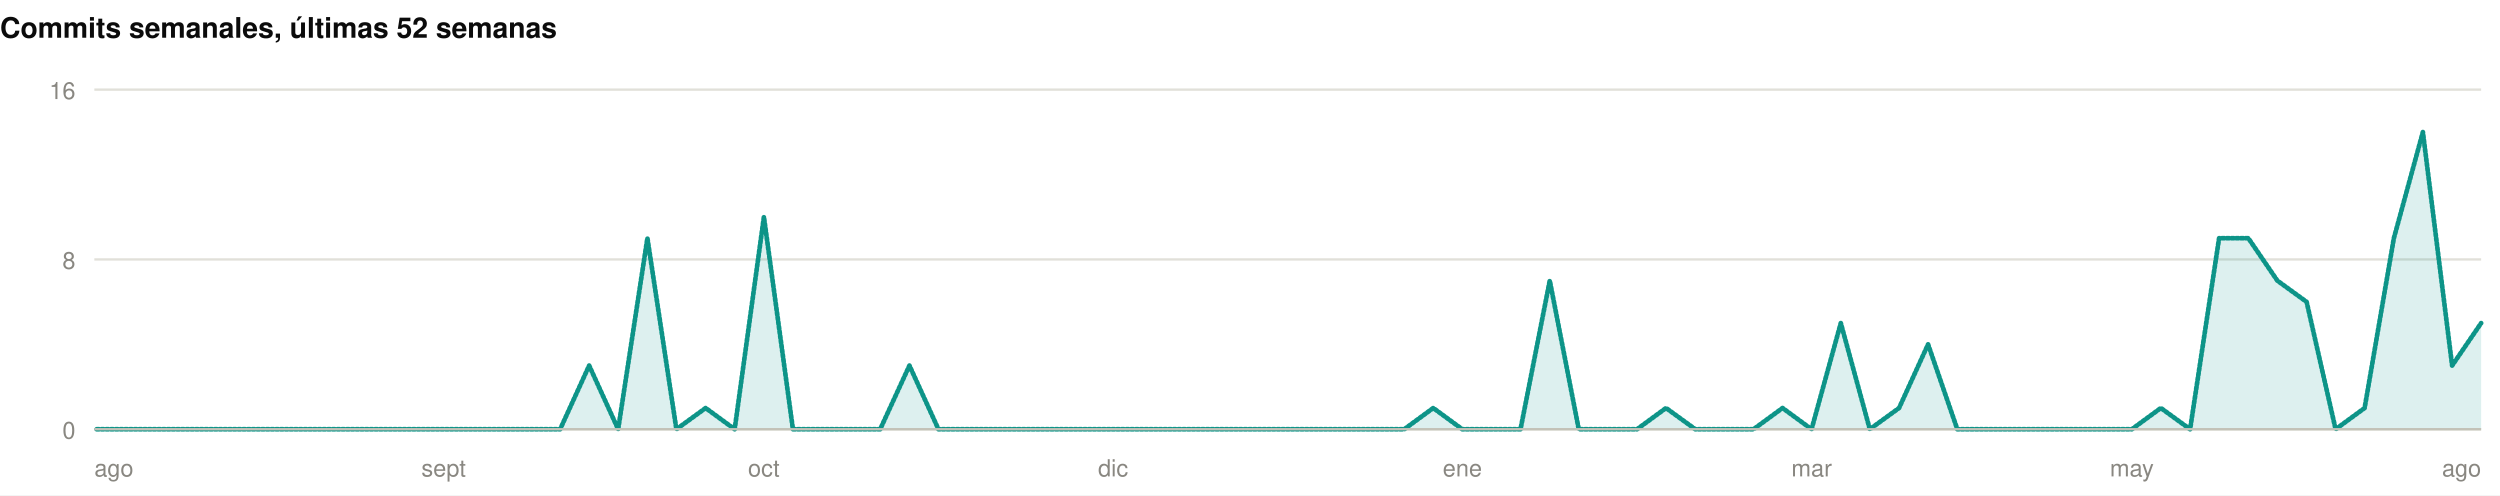
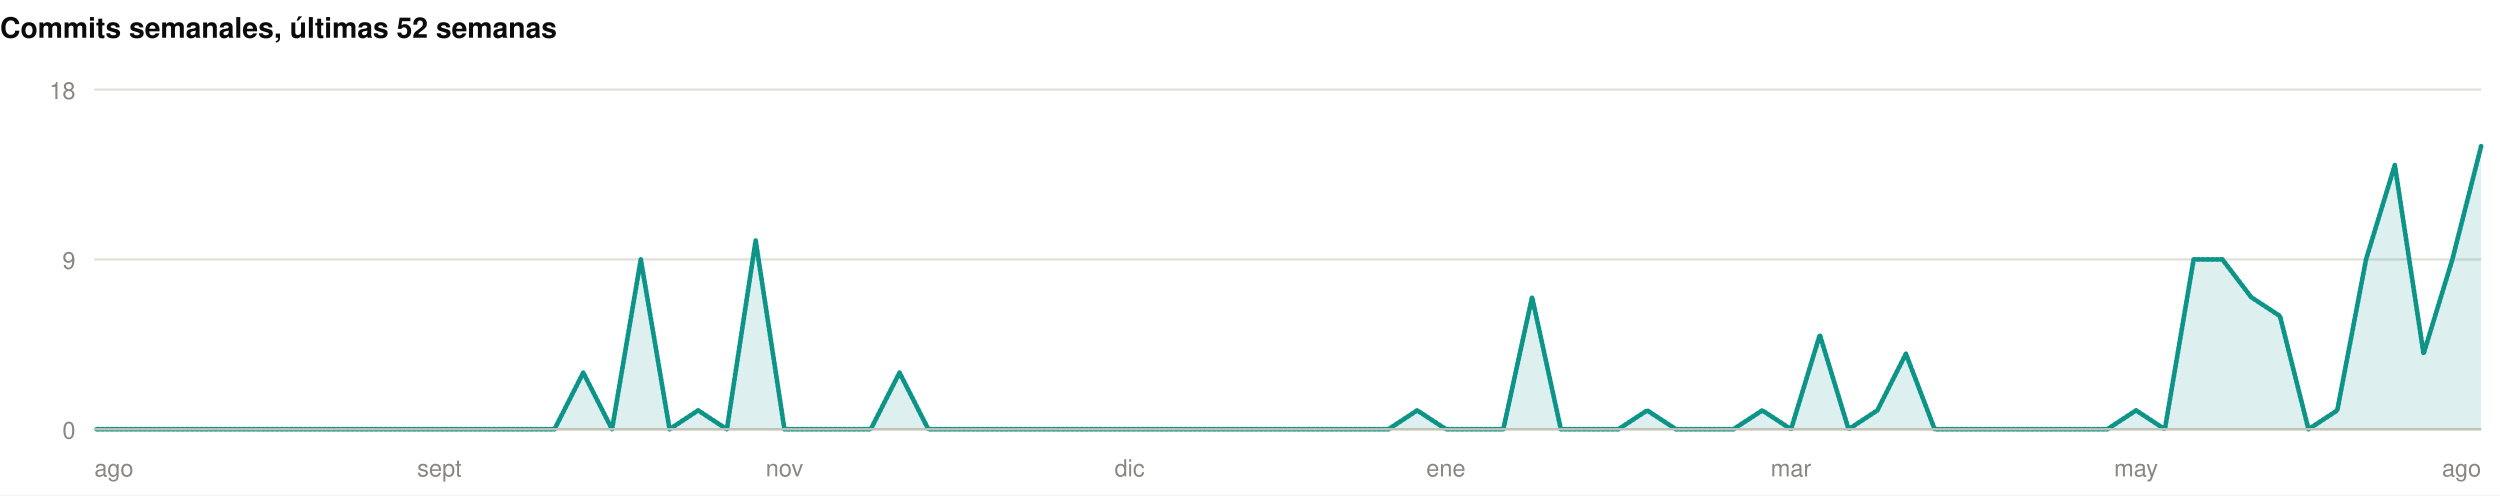
<svg xmlns="http://www.w3.org/2000/svg" width="1060" height="210" viewBox="0 0 1060 210" role="img">
  <rect width="1060" height="210" fill="#ffffff" />
  <style>
@keyframes grow{from{transform:scaleX(0)}}
@keyframes rise{from{opacity:0;transform:translateY(9px)}}
@keyframes fade{from{opacity:0}}
@keyframes draw{to{stroke-dashoffset:0}}
.bar{transform-box:fill-box;transform-origin:left center;animation:grow .9s cubic-bezier(.22,1,.36,1) var(--d,0s) both}
.rise{animation:rise .7s cubic-bezier(.22,1,.36,1) var(--d,0s) both}
.fade{animation:fade .8s ease-out var(--d,0s) both}
.draw{animation:draw 1.7s ease-out .1s both}
@media (prefers-reduced-motion:reduce){
.bar,.rise,.fade,.draw{animation:none;transform:none;opacity:1;stroke-dashoffset:0}
}
</style>
  <g>
    <text x="0" y="16" font-family="-apple-system,BlinkMacSystemFont,'Segoe UI',Helvetica,Arial,sans-serif" font-size="12" font-weight="700" fill="#0b0b0b" text-anchor="start">Commits semanales, últimas 52 semanas</text>
    <line x1="40" y1="182" x2="1052" y2="182" stroke="#e1e0d9" stroke-width="1" />
    <text x="32" y="186" font-family="-apple-system,BlinkMacSystemFont,'Segoe UI',Helvetica,Arial,sans-serif" font-size="10" font-weight="400" fill="#898781" text-anchor="end">0</text>
    <line x1="40" y1="110" x2="1052" y2="110" stroke="#e1e0d9" stroke-width="1" />
-     <text x="32" y="114" font-family="-apple-system,BlinkMacSystemFont,'Segoe UI',Helvetica,Arial,sans-serif" font-size="10" font-weight="400" fill="#898781" text-anchor="end">8</text>
+     <text x="32" y="114" font-family="-apple-system,BlinkMacSystemFont,'Segoe UI',Helvetica,Arial,sans-serif" font-size="10" font-weight="400" fill="#898781" text-anchor="end">9</text>
    <line x1="40" y1="38" x2="1052" y2="38" stroke="#e1e0d9" stroke-width="1" />
-     <text x="32" y="42" font-family="-apple-system,BlinkMacSystemFont,'Segoe UI',Helvetica,Arial,sans-serif" font-size="10" font-weight="400" fill="#898781" text-anchor="end">16</text>
-     <path class="fade" style="--d:.5s" d="M40.0,182.0L52.3,182.0L64.7,182.0L77.0,182.0L89.4,182.0L101.7,182.0L114.0,182.0L126.4,182.0L138.7,182.0L151.1,182.0L163.4,182.0L175.8,182.0L188.1,182.0L200.4,182.0L212.8,182.0L225.1,182.0L237.5,182.0L249.8,155.0L262.1,182.0L274.5,101.0L286.8,182.0L299.2,173.0L311.5,182.0L323.9,92.0L336.2,182.0L348.5,182.0L360.9,182.0L373.2,182.0L385.6,155.0L397.9,182.0L410.2,182.0L422.6,182.0L434.9,182.0L447.3,182.0L459.6,182.0L472.0,182.0L484.3,182.0L496.6,182.0L509.0,182.0L521.3,182.0L533.7,182.0L546.0,182.0L558.3,182.0L570.7,182.0L583.0,182.0L595.4,182.0L607.7,173.0L620.0,182.0L632.4,182.0L644.7,182.0L657.1,119.0L669.4,182.0L681.8,182.0L694.1,182.0L706.4,173.0L718.8,182.0L731.1,182.0L743.5,182.0L755.8,173.0L768.1,182.0L780.5,137.0L792.8,182.0L805.2,173.0L817.5,146.0L829.9,182.0L842.2,182.0L854.5,182.0L866.9,182.0L879.2,182.0L891.6,182.0L903.9,182.0L916.2,173.0L928.6,182.0L940.9,101.0L953.3,101.0L965.6,119.0L978.0,128.0L990.3,182.0L1002.6,173.0L1015.0,101.0L1027.3,56.0L1039.7,155.0L1052.0,137.0L1052.0,182L40.0,182Z" fill="rgba(13,148,136,0.14)" />
-     <path class="draw" pathLength="1" stroke-dasharray="1" stroke-dashoffset="1" d="M40.0,182.0L52.3,182.0L64.7,182.0L77.0,182.0L89.4,182.0L101.7,182.0L114.0,182.0L126.4,182.0L138.7,182.0L151.1,182.0L163.4,182.0L175.8,182.0L188.1,182.0L200.4,182.0L212.8,182.0L225.1,182.0L237.5,182.0L249.8,155.0L262.1,182.0L274.5,101.0L286.8,182.0L299.2,173.0L311.5,182.0L323.9,92.0L336.2,182.0L348.5,182.0L360.9,182.0L373.2,182.0L385.6,155.0L397.9,182.0L410.2,182.0L422.6,182.0L434.9,182.0L447.3,182.0L459.6,182.0L472.0,182.0L484.3,182.0L496.6,182.0L509.0,182.0L521.3,182.0L533.7,182.0L546.0,182.0L558.3,182.0L570.7,182.0L583.0,182.0L595.4,182.0L607.7,173.0L620.0,182.0L632.4,182.0L644.7,182.0L657.1,119.0L669.4,182.0L681.8,182.0L694.1,182.0L706.4,173.0L718.8,182.0L731.1,182.0L743.5,182.0L755.8,173.0L768.1,182.0L780.5,137.0L792.8,182.0L805.2,173.0L817.5,146.0L829.9,182.0L842.2,182.0L854.5,182.0L866.9,182.0L879.2,182.0L891.6,182.0L903.9,182.0L916.2,173.0L928.6,182.0L940.9,101.0L953.3,101.0L965.6,119.0L978.0,128.0L990.3,182.0L1002.6,173.0L1015.0,101.0L1027.3,56.0L1039.7,155.0L1052.0,137.0" fill="none" stroke="#0d9488" stroke-width="2" stroke-linejoin="round" stroke-linecap="round" />
+     <text x="32" y="42" font-family="-apple-system,BlinkMacSystemFont,'Segoe UI',Helvetica,Arial,sans-serif" font-size="10" font-weight="400" fill="#898781" text-anchor="end">18</text>
+     <path class="fade" style="--d:.5s" d="M40.0,182.0L52.2,182.0L64.4,182.0L76.6,182.0L88.8,182.0L101.0,182.0L113.2,182.0L125.3,182.0L137.5,182.0L149.7,182.0L161.9,182.0L174.1,182.0L186.3,182.0L198.5,182.0L210.7,182.0L222.9,182.0L235.1,182.0L247.3,158.0L259.5,182.0L271.7,110.0L283.9,182.0L296.0,174.0L308.2,182.0L320.4,102.0L332.6,182.0L344.8,182.0L357.0,182.0L369.2,182.0L381.4,158.0L393.6,182.0L405.8,182.0L418.0,182.0L430.2,182.0L442.4,182.0L454.6,182.0L466.7,182.0L478.9,182.0L491.1,182.0L503.3,182.0L515.5,182.0L527.7,182.0L539.9,182.0L552.1,182.0L564.3,182.0L576.5,182.0L588.7,182.0L600.9,174.0L613.1,182.0L625.3,182.0L637.4,182.0L649.6,126.0L661.8,182.0L674.0,182.0L686.2,182.0L698.4,174.0L710.6,182.0L722.8,182.0L735.0,182.0L747.2,174.0L759.4,182.0L771.6,142.0L783.8,182.0L796.0,174.0L808.1,150.0L820.3,182.0L832.5,182.0L844.7,182.0L856.9,182.0L869.1,182.0L881.3,182.0L893.5,182.0L905.7,174.0L917.9,182.0L930.1,110.0L942.3,110.0L954.5,126.0L966.7,134.0L978.8,182.0L991.0,174.0L1003.2,110.0L1015.4,70.0L1027.6,150.0L1039.8,110.0L1052.0,62.0L1052.0,182L40.0,182Z" fill="rgba(13,148,136,0.14)" />
+     <path class="draw" pathLength="1" stroke-dasharray="1" stroke-dashoffset="1" d="M40.0,182.0L52.2,182.0L64.4,182.0L76.6,182.0L88.8,182.0L101.0,182.0L113.2,182.0L125.3,182.0L137.5,182.0L149.7,182.0L161.9,182.0L174.1,182.0L186.3,182.0L198.5,182.0L210.7,182.0L222.9,182.0L235.1,182.0L247.3,158.0L259.5,182.0L271.7,110.0L283.9,182.0L296.0,174.0L308.2,182.0L320.4,102.0L332.6,182.0L344.8,182.0L357.0,182.0L369.2,182.0L381.4,158.0L393.6,182.0L405.8,182.0L418.0,182.0L430.2,182.0L442.4,182.0L454.6,182.0L466.7,182.0L478.9,182.0L491.1,182.0L503.3,182.0L515.5,182.0L527.7,182.0L539.9,182.0L552.1,182.0L564.3,182.0L576.5,182.0L588.7,182.0L600.9,174.0L613.1,182.0L625.3,182.0L637.4,182.0L649.6,126.0L661.8,182.0L674.0,182.0L686.2,182.0L698.4,174.0L710.6,182.0L722.8,182.0L735.0,182.0L747.2,174.0L759.4,182.0L771.6,142.0L783.8,182.0L796.0,174.0L808.1,150.0L820.3,182.0L832.5,182.0L844.7,182.0L856.9,182.0L869.1,182.0L881.3,182.0L893.5,182.0L905.7,174.0L917.9,182.0L930.1,110.0L942.3,110.0L954.5,126.0L966.7,134.0L978.8,182.0L991.0,174.0L1003.2,110.0L1015.4,70.0L1027.6,150.0L1039.8,110.0L1052.0,62.0" fill="none" stroke="#0d9488" stroke-width="2" stroke-linejoin="round" stroke-linecap="round" />
    <line x1="40" y1="182" x2="1052" y2="182" stroke="#c3c2b7" stroke-width="1" />
    <text x="40" y="202" font-family="-apple-system,BlinkMacSystemFont,'Segoe UI',Helvetica,Arial,sans-serif" font-size="10" font-weight="400" fill="#898781" text-anchor="start">ago</text>
-     <text x="188.098" y="202" font-family="-apple-system,BlinkMacSystemFont,'Segoe UI',Helvetica,Arial,sans-serif" font-size="10" font-weight="400" fill="#898781" text-anchor="middle">sept</text>
-     <text x="323.854" y="202" font-family="-apple-system,BlinkMacSystemFont,'Segoe UI',Helvetica,Arial,sans-serif" font-size="10" font-weight="400" fill="#898781" text-anchor="middle">oct</text>
-     <text x="471.951" y="202" font-family="-apple-system,BlinkMacSystemFont,'Segoe UI',Helvetica,Arial,sans-serif" font-size="10" font-weight="400" fill="#898781" text-anchor="middle">dic</text>
-     <text x="620.049" y="202" font-family="-apple-system,BlinkMacSystemFont,'Segoe UI',Helvetica,Arial,sans-serif" font-size="10" font-weight="400" fill="#898781" text-anchor="middle">ene</text>
-     <text x="768.146" y="202" font-family="-apple-system,BlinkMacSystemFont,'Segoe UI',Helvetica,Arial,sans-serif" font-size="10" font-weight="400" fill="#898781" text-anchor="middle">mar</text>
-     <text x="903.902" y="202" font-family="-apple-system,BlinkMacSystemFont,'Segoe UI',Helvetica,Arial,sans-serif" font-size="10" font-weight="400" fill="#898781" text-anchor="middle">may</text>
+     <text x="186.313" y="202" font-family="-apple-system,BlinkMacSystemFont,'Segoe UI',Helvetica,Arial,sans-serif" font-size="10" font-weight="400" fill="#898781" text-anchor="middle">sept</text>
+     <text x="332.627" y="202" font-family="-apple-system,BlinkMacSystemFont,'Segoe UI',Helvetica,Arial,sans-serif" font-size="10" font-weight="400" fill="#898781" text-anchor="middle">nov</text>
+     <text x="478.94" y="202" font-family="-apple-system,BlinkMacSystemFont,'Segoe UI',Helvetica,Arial,sans-serif" font-size="10" font-weight="400" fill="#898781" text-anchor="middle">dic</text>
+     <text x="613.06" y="202" font-family="-apple-system,BlinkMacSystemFont,'Segoe UI',Helvetica,Arial,sans-serif" font-size="10" font-weight="400" fill="#898781" text-anchor="middle">ene</text>
+     <text x="759.373" y="202" font-family="-apple-system,BlinkMacSystemFont,'Segoe UI',Helvetica,Arial,sans-serif" font-size="10" font-weight="400" fill="#898781" text-anchor="middle">mar</text>
+     <text x="905.687" y="202" font-family="-apple-system,BlinkMacSystemFont,'Segoe UI',Helvetica,Arial,sans-serif" font-size="10" font-weight="400" fill="#898781" text-anchor="middle">may</text>
    <text x="1052" y="202" font-family="-apple-system,BlinkMacSystemFont,'Segoe UI',Helvetica,Arial,sans-serif" font-size="10" font-weight="400" fill="#898781" text-anchor="end">ago</text>
  </g>
</svg>
